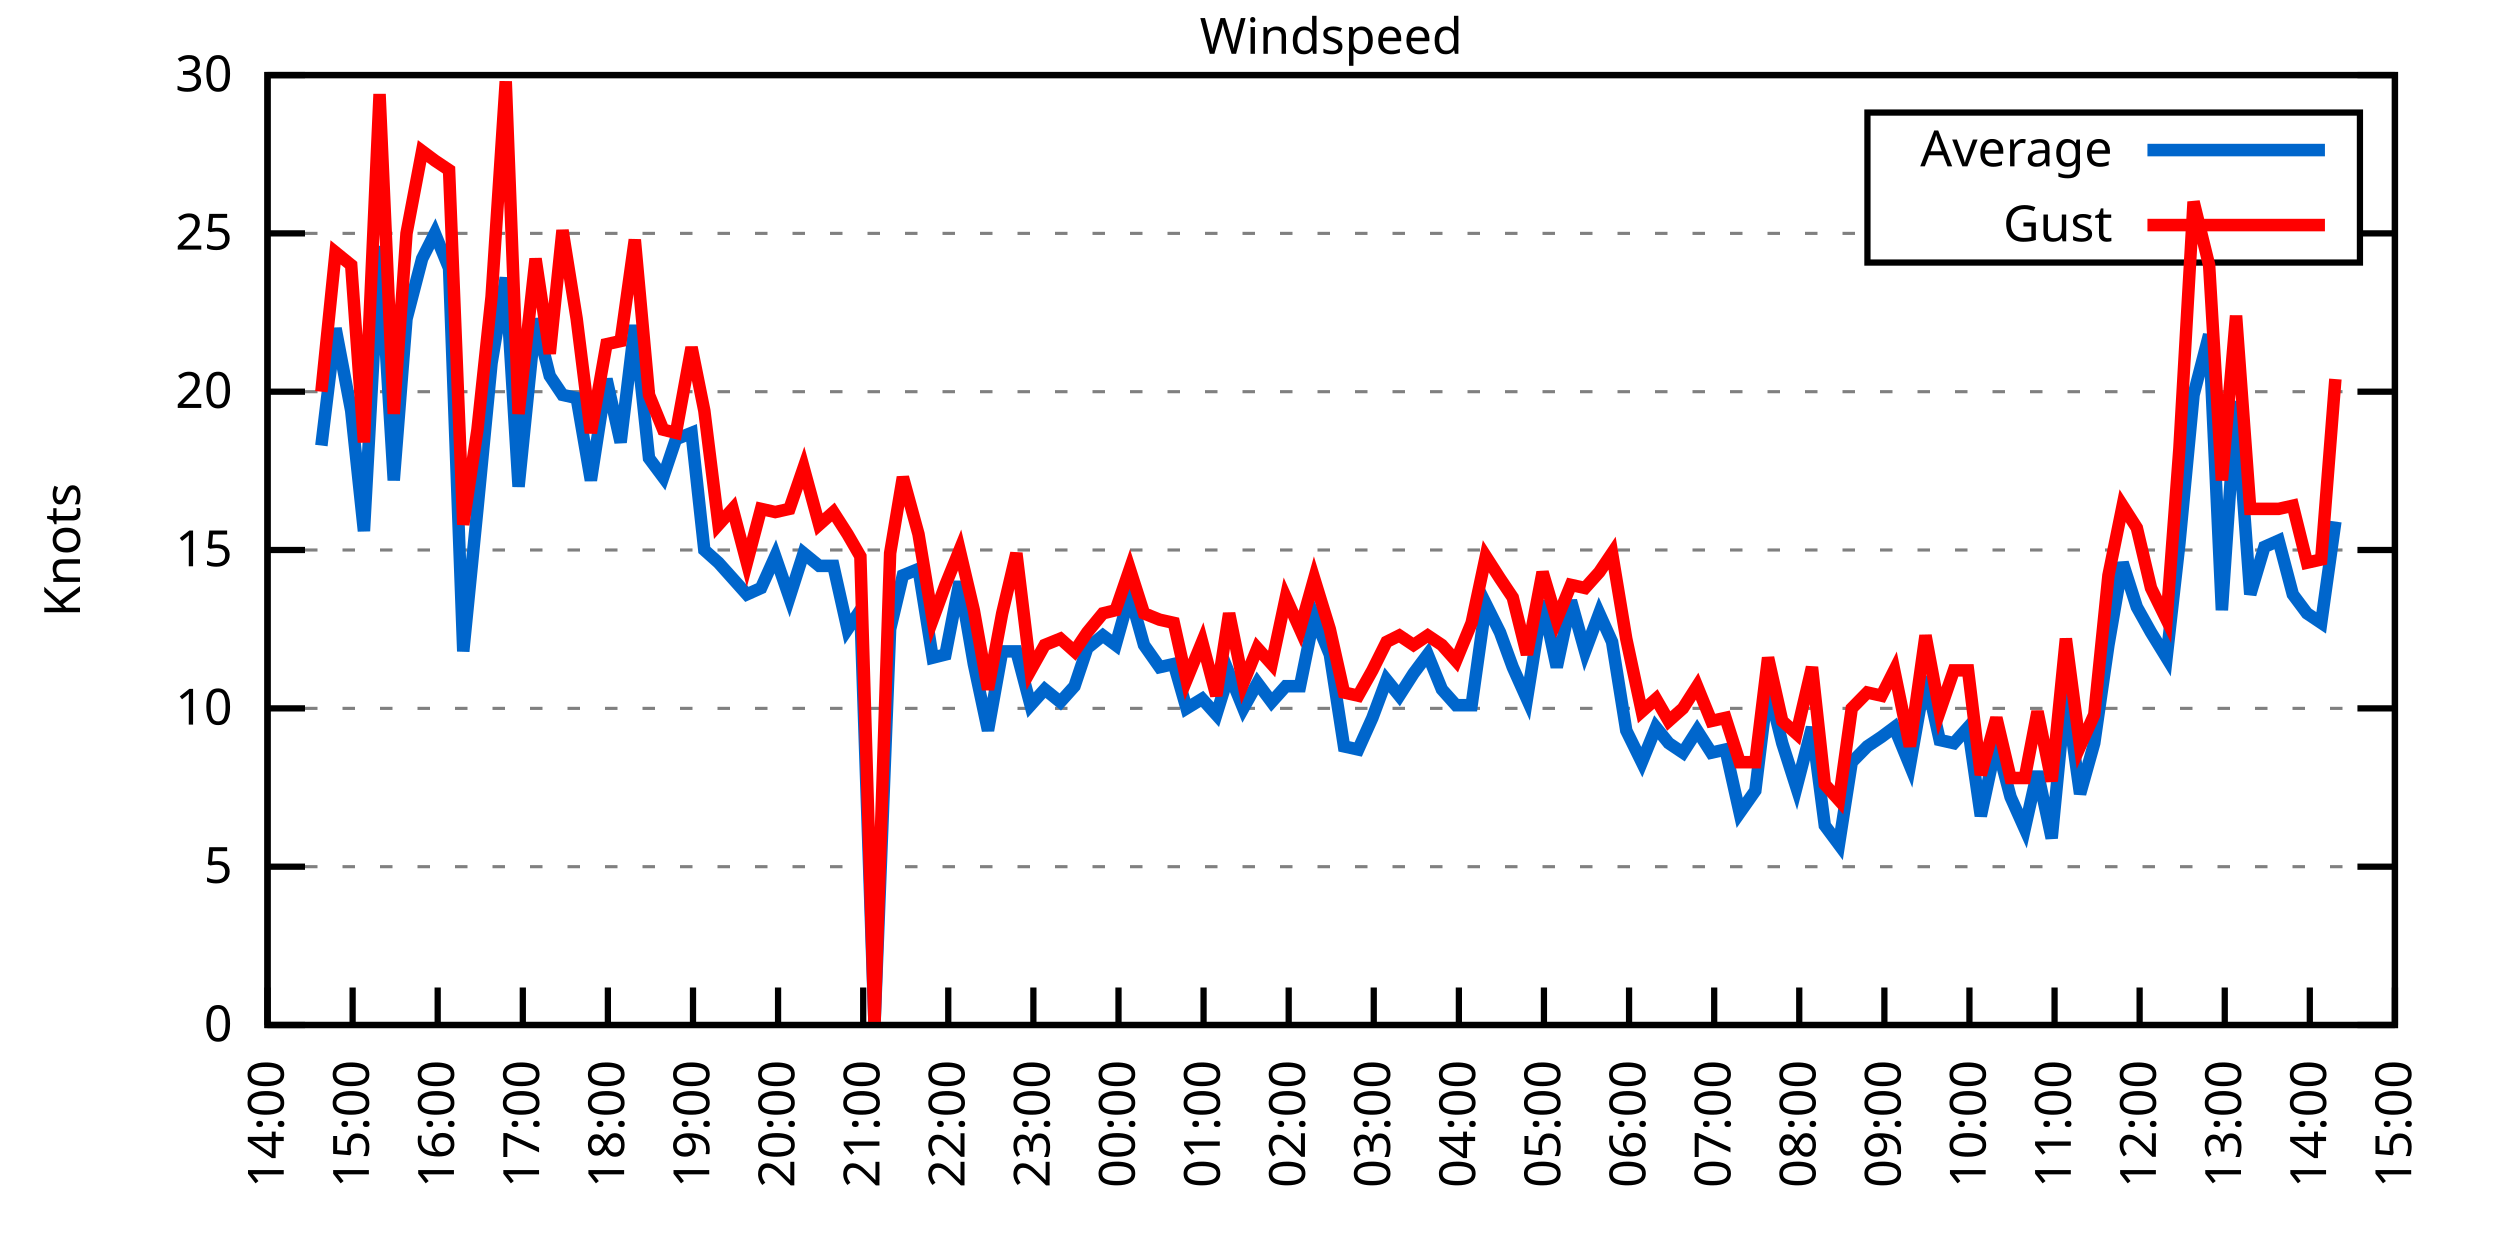
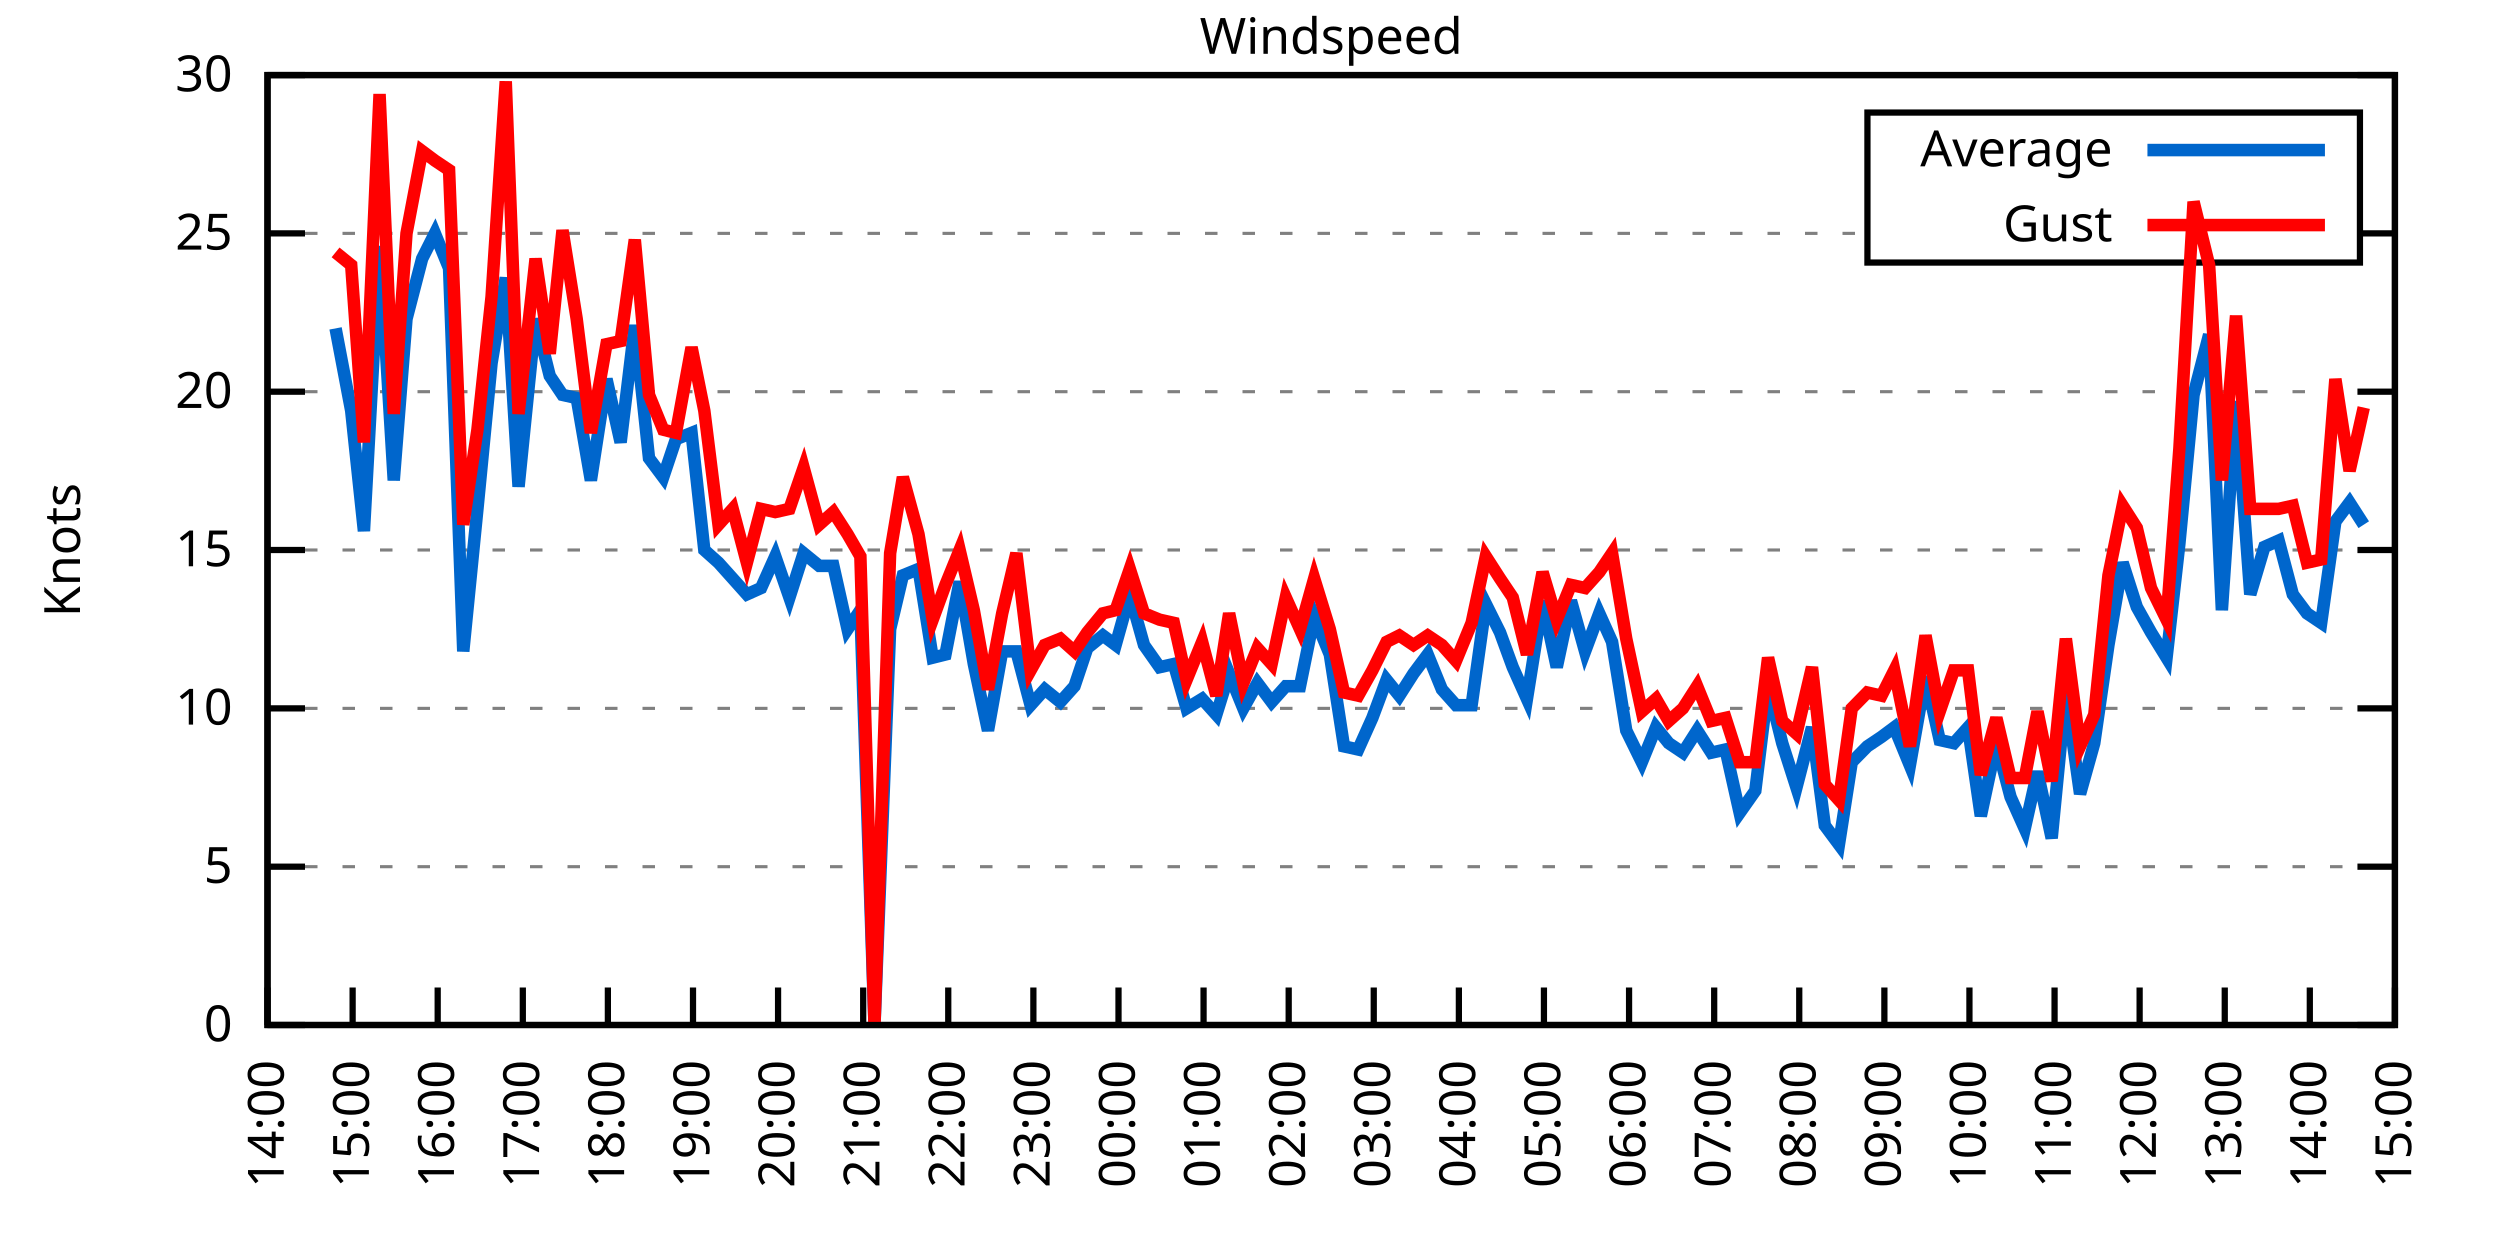
<svg xmlns="http://www.w3.org/2000/svg" xmlns:xlink="http://www.w3.org/1999/xlink" width="400" height="200" viewBox="0 0 400 200">
  <g id="gnuplot_canvas">
    <rect x="0" y="0" width="400" height="200" fill="none" />
    <defs>
      <circle id="gpDot" r="0.5" stroke-width="0.5" stroke="currentColor" />
      <path id="gpPt0" stroke-width="0.333" stroke="currentColor" d="M-1,0 h2 M0,-1 v2" />
      <path id="gpPt1" stroke-width="0.333" stroke="currentColor" d="M-1,-1 L1,1 M1,-1 L-1,1" />
      <path id="gpPt2" stroke-width="0.333" stroke="currentColor" d="M-1,0 L1,0 M0,-1 L0,1 M-1,-1 L1,1 M-1,1 L1,-1" />
      <rect id="gpPt3" stroke-width="0.333" stroke="currentColor" x="-1" y="-1" width="2" height="2" />
      <rect id="gpPt4" stroke-width="0.333" stroke="currentColor" fill="currentColor" x="-1" y="-1" width="2" height="2" />
      <circle id="gpPt5" stroke-width="0.333" stroke="currentColor" cx="0" cy="0" r="1" />
      <use xlink:href="#gpPt5" id="gpPt6" fill="currentColor" stroke="none" />
      <path id="gpPt7" stroke-width="0.333" stroke="currentColor" d="M0,-1.33 L-1.33,0.67 L1.33,0.67 z" />
      <use xlink:href="#gpPt7" id="gpPt8" fill="currentColor" stroke="none" />
      <use xlink:href="#gpPt7" id="gpPt9" stroke="currentColor" transform="rotate(180)" />
      <use xlink:href="#gpPt9" id="gpPt10" fill="currentColor" stroke="none" />
      <use xlink:href="#gpPt3" id="gpPt11" stroke="currentColor" transform="rotate(45)" />
      <use xlink:href="#gpPt11" id="gpPt12" fill="currentColor" stroke="none" />
      <path id="gpPt13" stroke-width="0.333" stroke="currentColor" d="M0,1.330 L1.265,0.411 L0.782,-1.067 L-0.782,-1.076 L-1.265,0.411 z" />
      <use xlink:href="#gpPt13" id="gpPt14" fill="currentColor" stroke="none" />
      <filter id="textbox" filterUnits="objectBoundingBox" x="0" y="0" height="1" width="1">
        <feFlood flood-color="white" flood-opacity="1" result="bgnd" />
        <feComposite in="SourceGraphic" in2="bgnd" operator="atop" />
      </filter>
      <filter id="greybox" filterUnits="objectBoundingBox" x="0" y="0" height="1" width="1">
        <feFlood flood-color="lightgrey" flood-opacity="1" result="grey" />
        <feComposite in="SourceGraphic" in2="grey" operator="atop" />
      </filter>
    </defs>
    <g fill="none" color="white" stroke="currentColor" stroke-width="1.00" stroke-linecap="butt" stroke-linejoin="miter">
</g>
    <g fill="none" color="black" stroke="currentColor" stroke-width="1.00" stroke-linecap="butt" stroke-linejoin="miter">
      <g stroke="none" shape-rendering="crispEdges">
        <polygon fill="rgb(255, 255, 255)" points="42.80,164.00 383.18,164.00 383.18,12.02 42.80,12.02 " />
      </g>
    </g>
    <g fill="none" color="black" stroke="currentColor" stroke-width="1.00" stroke-linecap="butt" stroke-linejoin="miter">
</g>
    <g fill="none" color="black" stroke="black" stroke-width="0.50" stroke-linecap="butt" stroke-linejoin="miter">
</g>
    <g fill="none" color="gray" stroke="currentColor" stroke-width="0.50" stroke-linecap="butt" stroke-linejoin="miter">
      <path stroke="gray" stroke-dasharray="2,4" class="gridline" d="M42.80,164.00 L383.19,164.00  " />
    </g>
    <g fill="none" color="gray" stroke="gray" stroke-width="1.00" stroke-linecap="butt" stroke-linejoin="miter">
</g>
    <g fill="none" color="black" stroke="currentColor" stroke-width="1.00" stroke-linecap="butt" stroke-linejoin="miter">
      <path stroke="black" d="M42.80,164.00 L48.80,164.00 M383.19,164.00 L377.19,164.00  " />
      <g transform="translate(37.20,166.60)" stroke="none" fill="black" font-family="Sans" font-size="8.00" text-anchor="end">
        <text>
          <tspan font-family="Sans"> 0</tspan>
        </text>
      </g>
    </g>
    <g fill="none" color="black" stroke="currentColor" stroke-width="1.00" stroke-linecap="butt" stroke-linejoin="miter">
</g>
    <g fill="none" color="black" stroke="black" stroke-width="0.50" stroke-linecap="butt" stroke-linejoin="miter">
</g>
    <g fill="none" color="gray" stroke="currentColor" stroke-width="0.50" stroke-linecap="butt" stroke-linejoin="miter">
      <path stroke="gray" stroke-dasharray="2,4" class="gridline" d="M42.80,138.67 L383.19,138.67  " />
    </g>
    <g fill="none" color="gray" stroke="gray" stroke-width="1.00" stroke-linecap="butt" stroke-linejoin="miter">
</g>
    <g fill="none" color="black" stroke="currentColor" stroke-width="1.00" stroke-linecap="butt" stroke-linejoin="miter">
      <path stroke="black" d="M42.80,138.67 L48.80,138.67 M383.19,138.67 L377.19,138.67  " />
      <g transform="translate(37.20,141.27)" stroke="none" fill="black" font-family="Sans" font-size="8.00" text-anchor="end">
        <text>
          <tspan font-family="Sans"> 5</tspan>
        </text>
      </g>
    </g>
    <g fill="none" color="black" stroke="currentColor" stroke-width="1.00" stroke-linecap="butt" stroke-linejoin="miter">
</g>
    <g fill="none" color="black" stroke="black" stroke-width="0.50" stroke-linecap="butt" stroke-linejoin="miter">
</g>
    <g fill="none" color="gray" stroke="currentColor" stroke-width="0.50" stroke-linecap="butt" stroke-linejoin="miter">
      <path stroke="gray" stroke-dasharray="2,4" class="gridline" d="M42.80,113.34 L383.19,113.34  " />
    </g>
    <g fill="none" color="gray" stroke="gray" stroke-width="1.00" stroke-linecap="butt" stroke-linejoin="miter">
</g>
    <g fill="none" color="black" stroke="currentColor" stroke-width="1.00" stroke-linecap="butt" stroke-linejoin="miter">
      <path stroke="black" d="M42.80,113.34 L48.80,113.34 M383.19,113.34 L377.19,113.34  " />
      <g transform="translate(37.20,115.94)" stroke="none" fill="black" font-family="Sans" font-size="8.00" text-anchor="end">
        <text>
          <tspan font-family="Sans"> 10</tspan>
        </text>
      </g>
    </g>
    <g fill="none" color="black" stroke="currentColor" stroke-width="1.00" stroke-linecap="butt" stroke-linejoin="miter">
</g>
    <g fill="none" color="black" stroke="black" stroke-width="0.50" stroke-linecap="butt" stroke-linejoin="miter">
</g>
    <g fill="none" color="gray" stroke="currentColor" stroke-width="0.50" stroke-linecap="butt" stroke-linejoin="miter">
      <path stroke="gray" stroke-dasharray="2,4" class="gridline" d="M42.80,88.00 L383.19,88.00  " />
    </g>
    <g fill="none" color="gray" stroke="gray" stroke-width="1.00" stroke-linecap="butt" stroke-linejoin="miter">
</g>
    <g fill="none" color="black" stroke="currentColor" stroke-width="1.00" stroke-linecap="butt" stroke-linejoin="miter">
      <path stroke="black" d="M42.80,88.00 L48.80,88.00 M383.19,88.00 L377.19,88.00  " />
      <g transform="translate(37.20,90.60)" stroke="none" fill="black" font-family="Sans" font-size="8.00" text-anchor="end">
        <text>
          <tspan font-family="Sans"> 15</tspan>
        </text>
      </g>
    </g>
    <g fill="none" color="black" stroke="currentColor" stroke-width="1.00" stroke-linecap="butt" stroke-linejoin="miter">
</g>
    <g fill="none" color="black" stroke="black" stroke-width="0.50" stroke-linecap="butt" stroke-linejoin="miter">
</g>
    <g fill="none" color="gray" stroke="currentColor" stroke-width="0.50" stroke-linecap="butt" stroke-linejoin="miter">
      <path stroke="gray" stroke-dasharray="2,4" class="gridline" d="M42.80,62.67 L383.19,62.67  " />
    </g>
    <g fill="none" color="gray" stroke="gray" stroke-width="1.00" stroke-linecap="butt" stroke-linejoin="miter">
</g>
    <g fill="none" color="black" stroke="currentColor" stroke-width="1.00" stroke-linecap="butt" stroke-linejoin="miter">
      <path stroke="black" d="M42.80,62.67 L48.80,62.67 M383.19,62.67 L377.19,62.67  " />
      <g transform="translate(37.20,65.27)" stroke="none" fill="black" font-family="Sans" font-size="8.00" text-anchor="end">
        <text>
          <tspan font-family="Sans"> 20</tspan>
        </text>
      </g>
    </g>
    <g fill="none" color="black" stroke="currentColor" stroke-width="1.00" stroke-linecap="butt" stroke-linejoin="miter">
</g>
    <g fill="none" color="black" stroke="black" stroke-width="0.50" stroke-linecap="butt" stroke-linejoin="miter">
</g>
    <g fill="none" color="gray" stroke="currentColor" stroke-width="0.50" stroke-linecap="butt" stroke-linejoin="miter">
      <path stroke="gray" stroke-dasharray="2,4" class="gridline" d="M42.80,37.34 L298.79,37.34 M377.59,37.34 L383.19,37.34  " />
    </g>
    <g fill="none" color="gray" stroke="gray" stroke-width="1.00" stroke-linecap="butt" stroke-linejoin="miter">
</g>
    <g fill="none" color="black" stroke="currentColor" stroke-width="1.00" stroke-linecap="butt" stroke-linejoin="miter">
      <path stroke="black" d="M42.80,37.34 L48.80,37.34 M383.19,37.34 L377.19,37.34  " />
      <g transform="translate(37.20,39.94)" stroke="none" fill="black" font-family="Sans" font-size="8.00" text-anchor="end">
        <text>
          <tspan font-family="Sans"> 25</tspan>
        </text>
      </g>
    </g>
    <g fill="none" color="black" stroke="currentColor" stroke-width="1.00" stroke-linecap="butt" stroke-linejoin="miter">
</g>
    <g fill="none" color="black" stroke="black" stroke-width="0.50" stroke-linecap="butt" stroke-linejoin="miter">
</g>
    <g fill="none" color="gray" stroke="currentColor" stroke-width="0.50" stroke-linecap="butt" stroke-linejoin="miter">
      <path stroke="gray" stroke-dasharray="2,4" class="gridline" d="M42.80,12.01 L383.19,12.01  " />
    </g>
    <g fill="none" color="gray" stroke="gray" stroke-width="1.00" stroke-linecap="butt" stroke-linejoin="miter">
</g>
    <g fill="none" color="black" stroke="currentColor" stroke-width="1.00" stroke-linecap="butt" stroke-linejoin="miter">
      <path stroke="black" d="M42.80,12.01 L48.80,12.01 M383.19,12.01 L377.19,12.01  " />
      <g transform="translate(37.20,14.61)" stroke="none" fill="black" font-family="Sans" font-size="8.00" text-anchor="end">
        <text>
          <tspan font-family="Sans"> 30</tspan>
        </text>
      </g>
    </g>
    <g fill="none" color="black" stroke="currentColor" stroke-width="1.00" stroke-linecap="butt" stroke-linejoin="miter">
      <path stroke="black" d="M42.80,164.00 L42.80,158.00  " />
      <g transform="translate(45.40,169.60) rotate(270.00)" stroke="none" fill="black" font-family="Sans" font-size="8.00" text-anchor="end">
        <text>
          <tspan font-family="Sans">14:00</tspan>
        </text>
      </g>
    </g>
    <g fill="none" color="black" stroke="currentColor" stroke-width="1.00" stroke-linecap="butt" stroke-linejoin="miter">
      <path stroke="black" d="M56.42,164.00 L56.42,158.00  " />
      <g transform="translate(59.02,169.60) rotate(270.00)" stroke="none" fill="black" font-family="Sans" font-size="8.00" text-anchor="end">
        <text>
          <tspan font-family="Sans">15:00</tspan>
        </text>
      </g>
    </g>
    <g fill="none" color="black" stroke="currentColor" stroke-width="1.00" stroke-linecap="butt" stroke-linejoin="miter">
      <path stroke="black" d="M70.03,164.00 L70.03,158.00  " />
      <g transform="translate(72.63,169.60) rotate(270.00)" stroke="none" fill="black" font-family="Sans" font-size="8.00" text-anchor="end">
        <text>
          <tspan font-family="Sans">16:00</tspan>
        </text>
      </g>
    </g>
    <g fill="none" color="black" stroke="currentColor" stroke-width="1.00" stroke-linecap="butt" stroke-linejoin="miter">
      <path stroke="black" d="M83.65,164.00 L83.65,158.00  " />
      <g transform="translate(86.25,169.60) rotate(270.00)" stroke="none" fill="black" font-family="Sans" font-size="8.00" text-anchor="end">
        <text>
          <tspan font-family="Sans">17:00</tspan>
        </text>
      </g>
    </g>
    <g fill="none" color="black" stroke="currentColor" stroke-width="1.00" stroke-linecap="butt" stroke-linejoin="miter">
      <path stroke="black" d="M97.26,164.00 L97.26,158.00  " />
      <g transform="translate(99.86,169.60) rotate(270.00)" stroke="none" fill="black" font-family="Sans" font-size="8.00" text-anchor="end">
        <text>
          <tspan font-family="Sans">18:00</tspan>
        </text>
      </g>
    </g>
    <g fill="none" color="black" stroke="currentColor" stroke-width="1.00" stroke-linecap="butt" stroke-linejoin="miter">
      <path stroke="black" d="M110.88,164.00 L110.88,158.00  " />
      <g transform="translate(113.48,169.60) rotate(270.00)" stroke="none" fill="black" font-family="Sans" font-size="8.00" text-anchor="end">
        <text>
          <tspan font-family="Sans">19:00</tspan>
        </text>
      </g>
    </g>
    <g fill="none" color="black" stroke="currentColor" stroke-width="1.00" stroke-linecap="butt" stroke-linejoin="miter">
      <path stroke="black" d="M124.49,164.00 L124.49,158.00  " />
      <g transform="translate(127.09,169.60) rotate(270.00)" stroke="none" fill="black" font-family="Sans" font-size="8.00" text-anchor="end">
        <text>
          <tspan font-family="Sans">20:00</tspan>
        </text>
      </g>
    </g>
    <g fill="none" color="black" stroke="currentColor" stroke-width="1.00" stroke-linecap="butt" stroke-linejoin="miter">
      <path stroke="black" d="M138.11,164.00 L138.11,158.00  " />
      <g transform="translate(140.71,169.60) rotate(270.00)" stroke="none" fill="black" font-family="Sans" font-size="8.00" text-anchor="end">
        <text>
          <tspan font-family="Sans">21:00</tspan>
        </text>
      </g>
    </g>
    <g fill="none" color="black" stroke="currentColor" stroke-width="1.00" stroke-linecap="butt" stroke-linejoin="miter">
      <path stroke="black" d="M151.72,164.00 L151.72,158.00  " />
      <g transform="translate(154.32,169.60) rotate(270.00)" stroke="none" fill="black" font-family="Sans" font-size="8.00" text-anchor="end">
        <text>
          <tspan font-family="Sans">22:00</tspan>
        </text>
      </g>
    </g>
    <g fill="none" color="black" stroke="currentColor" stroke-width="1.00" stroke-linecap="butt" stroke-linejoin="miter">
      <path stroke="black" d="M165.34,164.00 L165.34,158.00  " />
      <g transform="translate(167.94,169.60) rotate(270.00)" stroke="none" fill="black" font-family="Sans" font-size="8.00" text-anchor="end">
        <text>
          <tspan font-family="Sans">23:00</tspan>
        </text>
      </g>
    </g>
    <g fill="none" color="black" stroke="currentColor" stroke-width="1.00" stroke-linecap="butt" stroke-linejoin="miter">
      <path stroke="black" d="M178.96,164.00 L178.96,158.00  " />
      <g transform="translate(181.56,169.60) rotate(270.00)" stroke="none" fill="black" font-family="Sans" font-size="8.00" text-anchor="end">
        <text>
          <tspan font-family="Sans">00:00</tspan>
        </text>
      </g>
    </g>
    <g fill="none" color="black" stroke="currentColor" stroke-width="1.00" stroke-linecap="butt" stroke-linejoin="miter">
      <path stroke="black" d="M192.57,164.00 L192.57,158.00  " />
      <g transform="translate(195.17,169.60) rotate(270.00)" stroke="none" fill="black" font-family="Sans" font-size="8.00" text-anchor="end">
        <text>
          <tspan font-family="Sans">01:00</tspan>
        </text>
      </g>
    </g>
    <g fill="none" color="black" stroke="currentColor" stroke-width="1.00" stroke-linecap="butt" stroke-linejoin="miter">
      <path stroke="black" d="M206.19,164.00 L206.19,158.00  " />
      <g transform="translate(208.79,169.60) rotate(270.00)" stroke="none" fill="black" font-family="Sans" font-size="8.00" text-anchor="end">
        <text>
          <tspan font-family="Sans">02:00</tspan>
        </text>
      </g>
    </g>
    <g fill="none" color="black" stroke="currentColor" stroke-width="1.00" stroke-linecap="butt" stroke-linejoin="miter">
      <path stroke="black" d="M219.80,164.00 L219.80,158.00  " />
      <g transform="translate(222.40,169.60) rotate(270.00)" stroke="none" fill="black" font-family="Sans" font-size="8.00" text-anchor="end">
        <text>
          <tspan font-family="Sans">03:00</tspan>
        </text>
      </g>
    </g>
    <g fill="none" color="black" stroke="currentColor" stroke-width="1.00" stroke-linecap="butt" stroke-linejoin="miter">
      <path stroke="black" d="M233.42,164.00 L233.42,158.00  " />
      <g transform="translate(236.02,169.60) rotate(270.00)" stroke="none" fill="black" font-family="Sans" font-size="8.00" text-anchor="end">
        <text>
          <tspan font-family="Sans">04:00</tspan>
        </text>
      </g>
    </g>
    <g fill="none" color="black" stroke="currentColor" stroke-width="1.00" stroke-linecap="butt" stroke-linejoin="miter">
      <path stroke="black" d="M247.03,164.00 L247.03,158.00  " />
      <g transform="translate(249.63,169.60) rotate(270.00)" stroke="none" fill="black" font-family="Sans" font-size="8.00" text-anchor="end">
        <text>
          <tspan font-family="Sans">05:00</tspan>
        </text>
      </g>
    </g>
    <g fill="none" color="black" stroke="currentColor" stroke-width="1.00" stroke-linecap="butt" stroke-linejoin="miter">
      <path stroke="black" d="M260.65,164.00 L260.65,158.00  " />
      <g transform="translate(263.25,169.60) rotate(270.00)" stroke="none" fill="black" font-family="Sans" font-size="8.00" text-anchor="end">
        <text>
          <tspan font-family="Sans">06:00</tspan>
        </text>
      </g>
    </g>
    <g fill="none" color="black" stroke="currentColor" stroke-width="1.00" stroke-linecap="butt" stroke-linejoin="miter">
      <path stroke="black" d="M274.27,164.00 L274.27,158.00  " />
      <g transform="translate(276.87,169.60) rotate(270.00)" stroke="none" fill="black" font-family="Sans" font-size="8.00" text-anchor="end">
        <text>
          <tspan font-family="Sans">07:00</tspan>
        </text>
      </g>
    </g>
    <g fill="none" color="black" stroke="currentColor" stroke-width="1.00" stroke-linecap="butt" stroke-linejoin="miter">
      <path stroke="black" d="M287.88,164.00 L287.88,158.00  " />
      <g transform="translate(290.48,169.60) rotate(270.00)" stroke="none" fill="black" font-family="Sans" font-size="8.00" text-anchor="end">
        <text>
          <tspan font-family="Sans">08:00</tspan>
        </text>
      </g>
    </g>
    <g fill="none" color="black" stroke="currentColor" stroke-width="1.00" stroke-linecap="butt" stroke-linejoin="miter">
      <path stroke="black" d="M301.50,164.00 L301.50,158.00  " />
      <g transform="translate(304.10,169.60) rotate(270.00)" stroke="none" fill="black" font-family="Sans" font-size="8.00" text-anchor="end">
        <text>
          <tspan font-family="Sans">09:00</tspan>
        </text>
      </g>
    </g>
    <g fill="none" color="black" stroke="currentColor" stroke-width="1.00" stroke-linecap="butt" stroke-linejoin="miter">
      <path stroke="black" d="M315.11,164.00 L315.11,158.00  " />
      <g transform="translate(317.71,169.60) rotate(270.00)" stroke="none" fill="black" font-family="Sans" font-size="8.00" text-anchor="end">
        <text>
          <tspan font-family="Sans">10:00</tspan>
        </text>
      </g>
    </g>
    <g fill="none" color="black" stroke="currentColor" stroke-width="1.00" stroke-linecap="butt" stroke-linejoin="miter">
      <path stroke="black" d="M328.73,164.00 L328.73,158.00  " />
      <g transform="translate(331.33,169.60) rotate(270.00)" stroke="none" fill="black" font-family="Sans" font-size="8.00" text-anchor="end">
        <text>
          <tspan font-family="Sans">11:00</tspan>
        </text>
      </g>
    </g>
    <g fill="none" color="black" stroke="currentColor" stroke-width="1.00" stroke-linecap="butt" stroke-linejoin="miter">
      <path stroke="black" d="M342.34,164.00 L342.34,158.00  " />
      <g transform="translate(344.94,169.60) rotate(270.00)" stroke="none" fill="black" font-family="Sans" font-size="8.00" text-anchor="end">
        <text>
          <tspan font-family="Sans">12:00</tspan>
        </text>
      </g>
    </g>
    <g fill="none" color="black" stroke="currentColor" stroke-width="1.00" stroke-linecap="butt" stroke-linejoin="miter">
      <path stroke="black" d="M355.96,164.00 L355.96,158.00  " />
      <g transform="translate(358.56,169.60) rotate(270.00)" stroke="none" fill="black" font-family="Sans" font-size="8.00" text-anchor="end">
        <text>
          <tspan font-family="Sans">13:00</tspan>
        </text>
      </g>
    </g>
    <g fill="none" color="black" stroke="currentColor" stroke-width="1.00" stroke-linecap="butt" stroke-linejoin="miter">
      <path stroke="black" d="M369.57,164.00 L369.57,158.00  " />
      <g transform="translate(372.17,169.60) rotate(270.00)" stroke="none" fill="black" font-family="Sans" font-size="8.00" text-anchor="end">
        <text>
          <tspan font-family="Sans">14:00</tspan>
        </text>
      </g>
    </g>
    <g fill="none" color="black" stroke="currentColor" stroke-width="1.00" stroke-linecap="butt" stroke-linejoin="miter">
      <path stroke="black" d="M383.19,164.00 L383.19,158.00  " />
      <g transform="translate(385.79,169.60) rotate(270.00)" stroke="none" fill="black" font-family="Sans" font-size="8.00" text-anchor="end">
        <text>
          <tspan font-family="Sans">15:00</tspan>
        </text>
      </g>
    </g>
    <g fill="none" color="black" stroke="currentColor" stroke-width="1.00" stroke-linecap="butt" stroke-linejoin="miter">
</g>
    <g fill="none" color="black" stroke="currentColor" stroke-width="1.00" stroke-linecap="butt" stroke-linejoin="miter">
      <path stroke="black" d="M42.80,12.01 L42.80,164.00 L383.19,164.00 L383.19,12.01 L42.80,12.01 Z  " />
    </g>
    <g fill="none" color="black" stroke="currentColor" stroke-width="1.00" stroke-linecap="butt" stroke-linejoin="miter">
</g>
    <g fill="none" color="black" stroke="currentColor" stroke-width="1.00" stroke-linecap="butt" stroke-linejoin="miter">
      <path stroke="black" d="M298.79,42.01 L298.79,18.01 L377.59,18.01 L377.59,42.01 L298.79,42.01 Z  " />
    </g>
    <g id="Windspeed_plot_1">
      <g fill="none" color="white" stroke="black" stroke-width="2.00" stroke-linecap="butt" stroke-linejoin="miter">
</g>
      <g fill="none" color="black" stroke="currentColor" stroke-width="2.00" stroke-linecap="butt" stroke-linejoin="miter">
        <g transform="translate(337.99,26.61)" stroke="none" fill="black" font-family="Sans" font-size="8.00" text-anchor="end">
          <text>
            <tspan font-family="Sans">Average</tspan>
          </text>
        </g>
      </g>
      <g fill="none" color="black" stroke="currentColor" stroke-width="2.00" stroke-linecap="butt" stroke-linejoin="miter">
-         <path stroke="rgb(  0, 102, 204)" d="M343.59,24.01 L371.99,24.01 M51.42,71.29 L53.69,52.54 L56.19,65.71 L58.23,84.97 L60.73,39.37 L63.00,76.86   L65.04,51.02 L67.54,41.39 L69.58,37.34 L71.85,42.91 L74.12,104.22 L76.39,81.42 L78.65,58.11 L80.92,44.43   L82.97,77.87 L85.69,51.02 L87.96,60.14 L90.00,63.18 L92.27,63.69 L94.54,76.86 L97.04,60.65 L99.30,70.78   L101.57,52.03 L103.84,73.31 L106.11,76.35 L108.15,70.27 L110.65,69.26 L112.69,88.00 L114.96,90.03 L117.23,92.56   L119.50,95.10 L121.77,94.08 L124.04,89.02 L126.31,95.60 L128.58,88.51 L131.07,90.54 L133.34,90.54 L135.61,100.67   L137.66,97.63 L139.92,164.00 L142.42,100.67 L144.46,92.06 L146.96,91.04 L149.23,105.23 L151.27,104.72 L153.54,93.07   L155.81,106.24 L158.08,116.88 L160.35,104.22 L162.62,104.22 L164.89,112.83 L167.16,110.30 L169.65,112.32 L171.92,109.79   L173.96,103.71 L176.46,101.68 L178.50,103.20 L180.77,95.10 L183.04,103.20 L185.54,106.75 L187.81,106.24 L189.85,113.34   L192.34,111.82 L194.61,114.35 L196.66,107.76 L198.93,113.34 L201.19,109.28 L203.46,112.32 L205.73,109.79 L208.00,109.79   L210.27,98.64 L212.77,104.72 L215.04,119.42 L217.31,119.92 L219.58,114.86 L221.85,108.78 L223.89,111.31 L226.16,107.76   L228.43,104.72 L230.70,110.30 L232.96,112.83 L235.46,112.83 L237.73,96.62 L240.00,101.18 L242.04,106.75 L244.31,111.82   L246.81,96.11 L249.08,106.75 L251.35,96.11 L253.61,104.22 L255.88,98.14 L257.93,102.70 L260.20,116.88 L262.69,121.95   L264.96,116.38 L267.00,118.91 L269.27,120.43 L271.54,116.88 L273.81,120.43 L276.08,119.92 L278.35,130.06 L280.85,126.51   L282.89,109.79 L285.16,118.91 L287.43,126.00 L289.92,116.38 L291.97,132.08 L294.23,135.12 L296.28,121.95 L298.77,119.42   L301.04,117.90 L303.08,116.38 L305.58,122.46 L308.08,108.27 L310.35,118.40 L312.62,118.91 L314.89,116.38 L316.93,130.56   L319.42,118.91 L321.69,127.52 L323.96,132.59 L326.00,123.47 L328.27,134.11 L330.54,110.80 L332.81,127.02 L335.08,118.91   L337.35,103.20 L339.62,90.03 L341.89,97.12 L344.16,101.18 L346.65,105.23 L348.70,86.99 L350.97,63.18 L353.46,53.55   L355.50,97.63 L357.77,64.19 L360.04,95.10 L362.31,87.50 L364.58,86.49 L366.85,95.10 L369.12,98.14 L371.39,99.66   L373.66,83.45  " />
+         <path stroke="rgb(  0, 102, 204)" d="M343.59,24.01 L371.99,24.01 M53.69,52.54 L56.19,65.71 L58.23,84.97 L60.73,39.37 L63.00,76.86 L65.04,51.02   L67.54,41.39 L69.58,37.34 L71.85,42.91 L74.12,104.22 L76.39,81.42 L78.65,58.11 L80.92,44.43 L82.97,77.87   L85.69,51.02 L87.96,60.14 L90.00,63.18 L92.27,63.69 L94.54,76.86 L97.04,60.65 L99.30,70.78 L101.57,52.03   L103.84,73.31 L106.11,76.35 L108.15,70.27 L110.65,69.26 L112.69,88.00 L114.96,90.03 L117.23,92.56 L119.50,95.10   L121.77,94.08 L124.04,89.02 L126.31,95.60 L128.58,88.51 L131.07,90.54 L133.34,90.54 L135.61,100.67 L137.66,97.63   L139.92,164.00 L142.42,100.67 L144.46,92.06 L146.96,91.04 L149.23,105.23 L151.27,104.72 L153.54,93.07 L155.81,106.24   L158.08,116.88 L160.35,104.22 L162.62,104.22 L164.89,112.83 L167.16,110.30 L169.65,112.32 L171.92,109.79 L173.96,103.71   L176.46,101.68 L178.50,103.20 L180.77,95.10 L183.04,103.20 L185.54,106.75 L187.81,106.24 L189.85,113.34 L192.34,111.82   L194.61,114.35 L196.66,107.76 L198.93,113.34 L201.19,109.28 L203.46,112.32 L205.73,109.79 L208.00,109.79 L210.27,98.64   L212.77,104.72 L215.04,119.42 L217.31,119.92 L219.58,114.86 L221.85,108.78 L223.89,111.31 L226.16,107.76 L228.43,104.72   L230.70,110.30 L232.96,112.83 L235.46,112.83 L237.73,96.62 L240.00,101.18 L242.04,106.75 L244.31,111.82 L246.81,96.11   L249.08,106.75 L251.35,96.11 L253.61,104.22 L255.88,98.14 L257.93,102.70 L260.20,116.88 L262.69,121.95 L264.96,116.38   L267.00,118.91 L269.27,120.43 L271.54,116.88 L273.81,120.43 L276.08,119.92 L278.35,130.06 L280.85,126.51 L282.89,109.79   L285.16,118.91 L287.43,126.00 L289.92,116.38 L291.97,132.08 L294.23,135.12 L296.28,121.95 L298.77,119.42 L301.04,117.90   L303.08,116.38 L305.58,122.46 L308.08,108.27 L310.35,118.40 L312.62,118.91 L314.89,116.38 L316.93,130.56 L319.42,118.91   L321.69,127.52 L323.96,132.59 L326.00,123.47 L328.27,134.11 L330.54,110.80 L332.81,127.02 L335.08,118.91 L337.35,103.20   L339.62,90.03 L341.89,97.12 L344.16,101.18 L346.65,105.23 L348.70,86.99 L350.97,63.18 L353.46,53.55 L355.50,97.63   L357.77,64.19 L360.04,95.10 L362.31,87.50 L364.58,86.49 L366.85,95.10 L369.12,98.14 L371.39,99.66 L373.66,83.45   L375.93,80.41 L378.20,83.95  " />
      </g>
    </g>
    <g id="Windspeed_plot_2">
      <g fill="none" color="black" stroke="currentColor" stroke-width="2.00" stroke-linecap="butt" stroke-linejoin="miter">
        <g transform="translate(337.99,38.61)" stroke="none" fill="black" font-family="Sans" font-size="8.00" text-anchor="end">
          <text>
            <tspan font-family="Sans">Gust</tspan>
          </text>
        </g>
      </g>
      <g fill="none" color="black" stroke="currentColor" stroke-width="2.00" stroke-linecap="butt" stroke-linejoin="miter">
-         <path stroke="rgb(255,   0,   0)" d="M343.59,36.01 L371.99,36.01 M51.42,62.67 L53.69,40.38 L56.19,42.41 L58.23,70.78 L60.73,15.05 L63.00,66.22   L65.04,37.34 L67.54,24.17 L69.58,25.69 L71.85,27.21 L74.12,83.95 L76.39,68.75 L78.65,47.47 L80.92,13.02   L82.97,66.22 L85.69,41.39 L87.96,56.59 L90.00,36.84 L92.27,51.02 L94.54,69.26 L97.04,55.07 L99.30,54.57   L101.57,38.35 L103.84,63.18 L106.11,68.75 L108.15,69.26 L110.65,55.58 L112.69,65.71 L114.96,83.95 L117.23,81.42   L119.50,90.03 L121.77,81.42 L124.04,81.93 L126.31,81.42 L128.58,74.83 L131.07,83.95 L133.34,81.93 L135.61,85.47   L137.66,89.02 L139.92,164.00 L142.42,88.51 L144.46,76.35 L146.96,85.47 L149.23,99.15 L151.27,93.58 L153.54,88.00   L155.81,97.63 L158.08,110.30 L160.35,98.14 L162.62,88.51 L164.89,107.26 L167.16,103.20 L169.65,102.19 L171.92,104.22   L173.96,101.18 L176.46,98.14 L178.50,97.63 L180.77,91.04 L183.04,98.14 L185.54,99.15 L187.81,99.66 L189.85,108.78   L192.34,102.70 L194.61,111.31 L196.66,98.14 L198.93,109.28 L201.19,103.71 L203.46,106.24 L205.73,95.60 L208.00,100.67   L210.27,92.56 L212.77,100.67 L215.04,110.80 L217.31,111.31 L219.58,107.26 L221.85,102.70 L223.89,101.68 L226.16,103.20   L228.43,101.68 L230.70,103.20 L232.96,105.74 L235.46,99.66 L237.73,89.02 L240.00,92.56 L242.04,95.60 L244.31,104.72   L246.81,91.55 L249.08,99.15 L251.35,93.58 L253.61,94.08 L255.88,91.55 L257.93,88.51 L260.20,102.19 L262.69,113.84   L264.96,111.82 L267.00,115.36 L269.27,113.34 L271.54,109.79 L273.81,115.36 L276.08,114.86 L278.35,121.95 L280.85,121.95   L282.89,105.23 L285.16,115.36 L287.43,117.39 L289.92,106.75 L291.97,125.50 L294.23,128.03 L296.28,113.34 L298.77,110.80   L301.04,111.31 L303.08,107.26 L305.58,119.42 L308.08,101.68 L310.35,113.84 L312.62,107.26 L314.89,107.26 L316.93,123.98   L319.42,114.86 L321.69,124.48 L323.96,124.48 L326.00,113.84 L328.27,124.99 L330.54,102.19 L332.81,119.42 L335.08,114.35   L337.35,92.06 L339.62,80.91 L341.89,84.46 L344.16,94.08 L346.65,99.15 L348.70,71.79 L350.97,32.28 L353.46,42.41   L355.50,76.86 L357.77,50.51 L360.04,81.42 L362.31,81.42 L364.58,81.42 L366.85,80.91 L369.12,90.03 L371.39,89.52   L373.66,60.65  " />
+         <path stroke="rgb(255,   0,   0)" d="M343.59,36.01 L371.99,36.01 M53.69,40.38 L56.19,42.41 L58.23,70.78 L60.73,15.05 L63.00,66.22 L65.04,37.34   L67.54,24.17 L69.58,25.69 L71.85,27.21 L74.12,83.95 L76.39,68.75 L78.65,47.47 L80.92,13.02 L82.97,66.22   L85.69,41.39 L87.96,56.59 L90.00,36.84 L92.27,51.02 L94.54,69.26 L97.04,55.07 L99.30,54.57 L101.57,38.35   L103.84,63.18 L106.11,68.75 L108.15,69.26 L110.65,55.58 L112.69,65.71 L114.96,83.95 L117.23,81.42 L119.50,90.03   L121.77,81.42 L124.04,81.93 L126.31,81.42 L128.58,74.83 L131.07,83.95 L133.34,81.93 L135.61,85.47 L137.66,89.02   L139.92,164.00 L142.42,88.51 L144.46,76.35 L146.96,85.47 L149.23,99.15 L151.27,93.58 L153.54,88.00 L155.81,97.63   L158.08,110.30 L160.35,98.14 L162.62,88.51 L164.89,107.26 L167.16,103.20 L169.65,102.19 L171.92,104.22 L173.96,101.18   L176.46,98.14 L178.50,97.63 L180.77,91.04 L183.04,98.14 L185.54,99.15 L187.81,99.66 L189.85,108.78 L192.34,102.70   L194.61,111.31 L196.66,98.14 L198.93,109.28 L201.19,103.71 L203.46,106.24 L205.73,95.60 L208.00,100.67 L210.27,92.56   L212.77,100.67 L215.04,110.80 L217.31,111.31 L219.58,107.26 L221.85,102.70 L223.89,101.68 L226.16,103.20 L228.43,101.68   L230.70,103.20 L232.96,105.74 L235.46,99.66 L237.73,89.02 L240.00,92.56 L242.04,95.60 L244.31,104.72 L246.81,91.55   L249.08,99.15 L251.35,93.58 L253.61,94.08 L255.88,91.55 L257.93,88.51 L260.20,102.19 L262.69,113.84 L264.96,111.82   L267.00,115.36 L269.27,113.34 L271.54,109.79 L273.81,115.36 L276.08,114.86 L278.35,121.95 L280.85,121.95 L282.89,105.23   L285.16,115.36 L287.43,117.39 L289.92,106.75 L291.97,125.50 L294.23,128.03 L296.28,113.34 L298.77,110.80 L301.04,111.31   L303.08,107.26 L305.58,119.42 L308.08,101.68 L310.35,113.84 L312.62,107.26 L314.89,107.26 L316.93,123.98 L319.42,114.86   L321.69,124.48 L323.96,124.48 L326.00,113.84 L328.27,124.99 L330.54,102.19 L332.81,119.42 L335.08,114.35 L337.35,92.06   L339.62,80.91 L341.89,84.46 L344.16,94.08 L346.65,99.15 L348.70,71.79 L350.97,32.28 L353.46,42.41 L355.50,76.86   L357.77,50.51 L360.04,81.42 L362.31,81.42 L364.58,81.42 L366.85,80.91 L369.12,90.03 L371.39,89.52 L373.66,60.65   L375.93,75.34 L378.20,65.21  " />
      </g>
    </g>
    <g fill="none" color="black" stroke="currentColor" stroke-width="2.00" stroke-linecap="butt" stroke-linejoin="miter">
</g>
    <g fill="none" color="black" stroke="black" stroke-width="1.00" stroke-linecap="butt" stroke-linejoin="miter">
</g>
    <g fill="none" color="black" stroke="currentColor" stroke-width="1.00" stroke-linecap="butt" stroke-linejoin="miter">
      <path stroke="black" d="M42.80,12.01 L42.80,164.00 L383.19,164.00 L383.19,12.01 L42.80,12.01 Z  " />
      <g transform="translate(12.80,88.01) rotate(270.00)" stroke="none" fill="black" font-family="Sans" font-size="8.00" text-anchor="middle">
        <text>
          <tspan font-family="Sans">Knots</tspan>
        </text>
      </g>
    </g>
    <g fill="none" color="black" stroke="currentColor" stroke-width="1.00" stroke-linecap="butt" stroke-linejoin="miter">
</g>
    <g fill="none" color="black" stroke="currentColor" stroke-width="1.00" stroke-linecap="butt" stroke-linejoin="miter">
      <g transform="translate(212.99,8.61)" stroke="none" fill="black" font-family="Sans" font-size="8.00" text-anchor="middle">
        <text>
          <tspan font-family="Sans">Windspeed</tspan>
        </text>
      </g>
    </g>
    <g fill="none" color="black" stroke="currentColor" stroke-width="1.00" stroke-linecap="butt" stroke-linejoin="miter">
</g>
  </g>
</svg>
